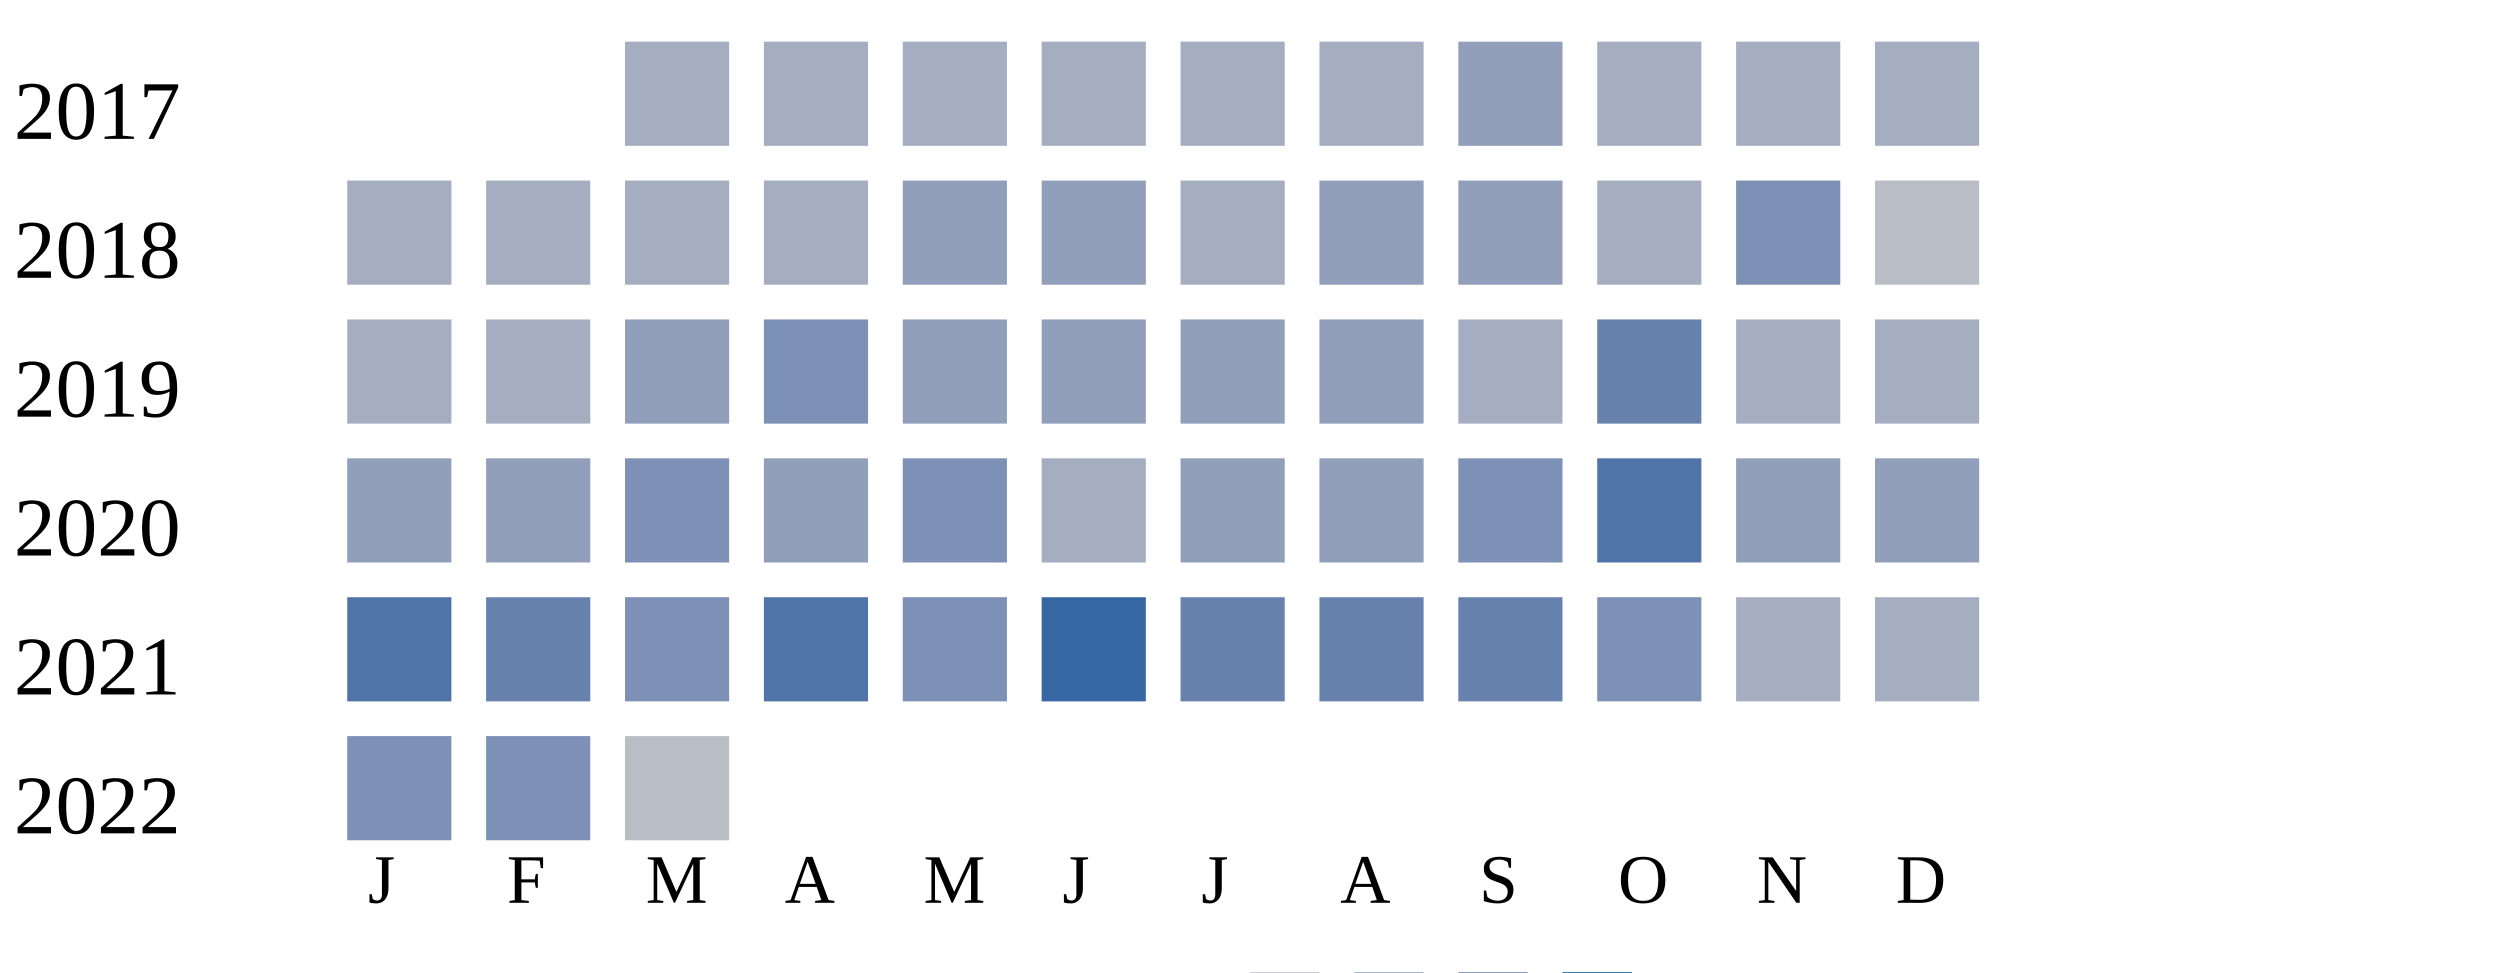
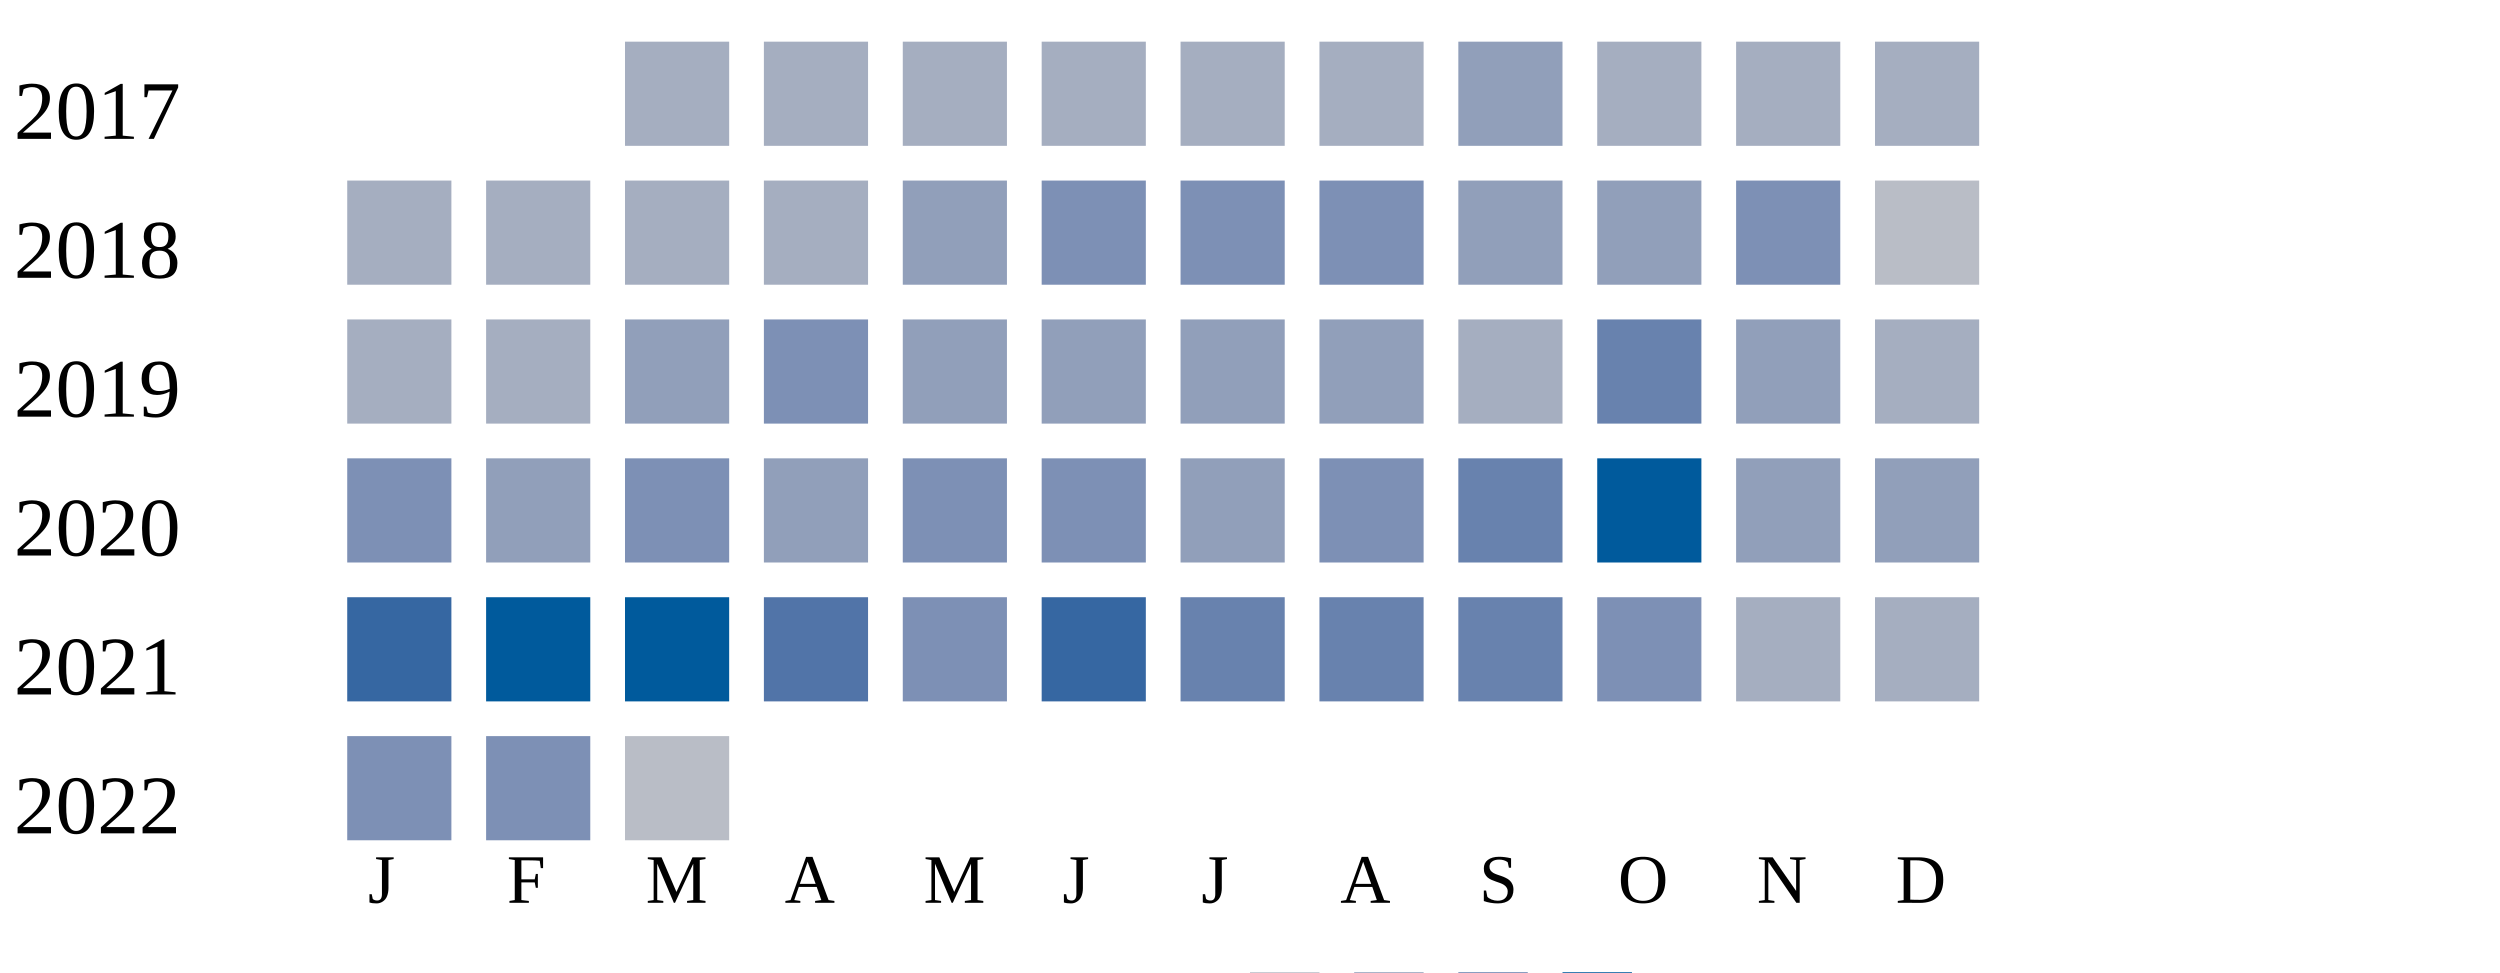
<svg xmlns="http://www.w3.org/2000/svg" width="360" height="140">
  <g transform="translate(0 0)">
    <text x="2" y="20">2017</text>
    <rect x="90" y="6" width="15" height="15" fill="#a5aec0" />
    <rect x="110" y="6" width="15" height="15" fill="#a5aec0" />
    <rect x="130" y="6" width="15" height="15" fill="#a5aec0" />
    <rect x="150" y="6" width="15" height="15" fill="#a5aec0" />
    <rect x="170" y="6" width="15" height="15" fill="#a5aec0" />
    <rect x="190" y="6" width="15" height="15" fill="#a5aec0" />
    <rect x="210" y="6" width="15" height="15" fill="#919fba" />
    <rect x="230" y="6" width="15" height="15" fill="#a5aec0" />
    <rect x="250" y="6" width="15" height="15" fill="#a5aec0" />
    <rect x="270" y="6" width="15" height="15" fill="#a5aec0" />
  </g>
  <g transform="translate(0 20)">
    <text x="2" y="20">2018</text>
    <rect x="50" y="6" width="15" height="15" fill="#a5aec0" />
    <rect x="70" y="6" width="15" height="15" fill="#a5aec0" />
    <rect x="90" y="6" width="15" height="15" fill="#a5aec0" />
    <rect x="110" y="6" width="15" height="15" fill="#a5aec0" />
    <rect x="130" y="6" width="15" height="15" fill="#919fba" />
-     <rect x="150" y="6" width="15" height="15" fill="#919fba" />
-     <rect x="170" y="6" width="15" height="15" fill="#a5aec0" />
-     <rect x="190" y="6" width="15" height="15" fill="#919fba" />
+     <rect x="150" y="6" width="15" height="15" fill="#7d90b5" />
+     <rect x="170" y="6" width="15" height="15" fill="#7d90b5" />
+     <rect x="190" y="6" width="15" height="15" fill="#7d90b5" />
    <rect x="210" y="6" width="15" height="15" fill="#919fba" />
-     <rect x="230" y="6" width="15" height="15" fill="#a5aec0" />
+     <rect x="230" y="6" width="15" height="15" fill="#919fba" />
    <rect x="250" y="6" width="15" height="15" fill="#7d90b5" />
    <rect x="270" y="6" width="15" height="15" fill="#b9bdc6" />
  </g>
  <g transform="translate(0 40)">
    <text x="2" y="20">2019</text>
    <rect x="50" y="6" width="15" height="15" fill="#a5aec0" />
    <rect x="70" y="6" width="15" height="15" fill="#a5aec0" />
    <rect x="90" y="6" width="15" height="15" fill="#919fba" />
    <rect x="110" y="6" width="15" height="15" fill="#7d90b5" />
    <rect x="130" y="6" width="15" height="15" fill="#919fba" />
    <rect x="150" y="6" width="15" height="15" fill="#919fba" />
    <rect x="170" y="6" width="15" height="15" fill="#919fba" />
    <rect x="190" y="6" width="15" height="15" fill="#919fba" />
    <rect x="210" y="6" width="15" height="15" fill="#a5aec0" />
    <rect x="230" y="6" width="15" height="15" fill="#6882ae" />
-     <rect x="250" y="6" width="15" height="15" fill="#a5aec0" />
+     <rect x="250" y="6" width="15" height="15" fill="#919fba" />
    <rect x="270" y="6" width="15" height="15" fill="#a5aec0" />
  </g>
  <g transform="translate(0 60)">
    <text x="2" y="20">2020</text>
-     <rect x="50" y="6" width="15" height="15" fill="#919fba" />
+     <rect x="50" y="6" width="15" height="15" fill="#7d90b5" />
    <rect x="70" y="6" width="15" height="15" fill="#919fba" />
    <rect x="90" y="6" width="15" height="15" fill="#7d90b5" />
    <rect x="110" y="6" width="15" height="15" fill="#919fba" />
    <rect x="130" y="6" width="15" height="15" fill="#7d90b5" />
-     <rect x="150" y="6" width="15" height="15" fill="#a5aec0" />
+     <rect x="150" y="6" width="15" height="15" fill="#7d90b5" />
    <rect x="170" y="6" width="15" height="15" fill="#919fba" />
-     <rect x="190" y="6" width="15" height="15" fill="#919fba" />
-     <rect x="210" y="6" width="15" height="15" fill="#7d90b5" />
-     <rect x="230" y="6" width="15" height="15" fill="#5174a8" />
+     <rect x="190" y="6" width="15" height="15" fill="#7d90b5" />
+     <rect x="210" y="6" width="15" height="15" fill="#6882ae" />
+     <rect x="230" y="6" width="15" height="15" fill="#005a9c" />
    <rect x="250" y="6" width="15" height="15" fill="#919fba" />
    <rect x="270" y="6" width="15" height="15" fill="#919fba" />
  </g>
  <g transform="translate(0 80)">
    <text x="2" y="20">2021</text>
-     <rect x="50" y="6" width="15" height="15" fill="#5174a8" />
-     <rect x="70" y="6" width="15" height="15" fill="#6882ae" />
-     <rect x="90" y="6" width="15" height="15" fill="#7d90b5" />
+     <rect x="50" y="6" width="15" height="15" fill="#3667a2" />
+     <rect x="70" y="6" width="15" height="15" fill="#005a9c" />
+     <rect x="90" y="6" width="15" height="15" fill="#005a9c" />
    <rect x="110" y="6" width="15" height="15" fill="#5174a8" />
    <rect x="130" y="6" width="15" height="15" fill="#7d90b5" />
    <rect x="150" y="6" width="15" height="15" fill="#3667a2" />
    <rect x="170" y="6" width="15" height="15" fill="#6882ae" />
    <rect x="190" y="6" width="15" height="15" fill="#6882ae" />
    <rect x="210" y="6" width="15" height="15" fill="#6882ae" />
    <rect x="230" y="6" width="15" height="15" fill="#7d90b5" />
    <rect x="250" y="6" width="15" height="15" fill="#a5aec0" />
    <rect x="270" y="6" width="15" height="15" fill="#a5aec0" />
  </g>
  <g transform="translate(0 100)">
    <text x="2" y="20">2022</text>
    <rect x="50" y="6" width="15" height="15" fill="#7d90b5" />
    <rect x="70" y="6" width="15" height="15" fill="#7d90b5" />
    <rect x="90" y="6" width="15" height="15" fill="#b9bdc6" />
  </g>
  <text style="font-size: 10px; text-align: center" x="53" y="130">J</text>
  <text style="font-size: 10px; text-align: center" x="73" y="130">F</text>
  <text style="font-size: 10px; text-align: center" x="93" y="130">M</text>
  <text style="font-size: 10px; text-align: center" x="113" y="130">A</text>
  <text style="font-size: 10px; text-align: center" x="133" y="130">M</text>
  <text style="font-size: 10px; text-align: center" x="153" y="130">J</text>
  <text style="font-size: 10px; text-align: center" x="173" y="130">J</text>
  <text style="font-size: 10px; text-align: center" x="193" y="130">A</text>
  <text style="font-size: 10px; text-align: center" x="213" y="130">S</text>
  <text style="font-size: 10px; text-align: center" x="233" y="130">O</text>
  <text style="font-size: 10px; text-align: center" x="253" y="130">N</text>
  <text style="font-size: 10px; text-align: center" x="273" y="130">D</text>
  <text style="font-size: 10px;" x="155" y="149">Less</text>
  <rect fill="#b9bdc6" width="10" height="10" x="180" y="140" />
  <rect fill="#919fba" width="10" height="10" x="195" y="140" />
  <rect fill="#6882ae" width="10" height="10" x="210" y="140" />
  <rect fill="#005a9c" width="10" height="10" x="225" y="140" />
  <text x="240" y="149" style="font-size: 10px;">More</text>
</svg>
